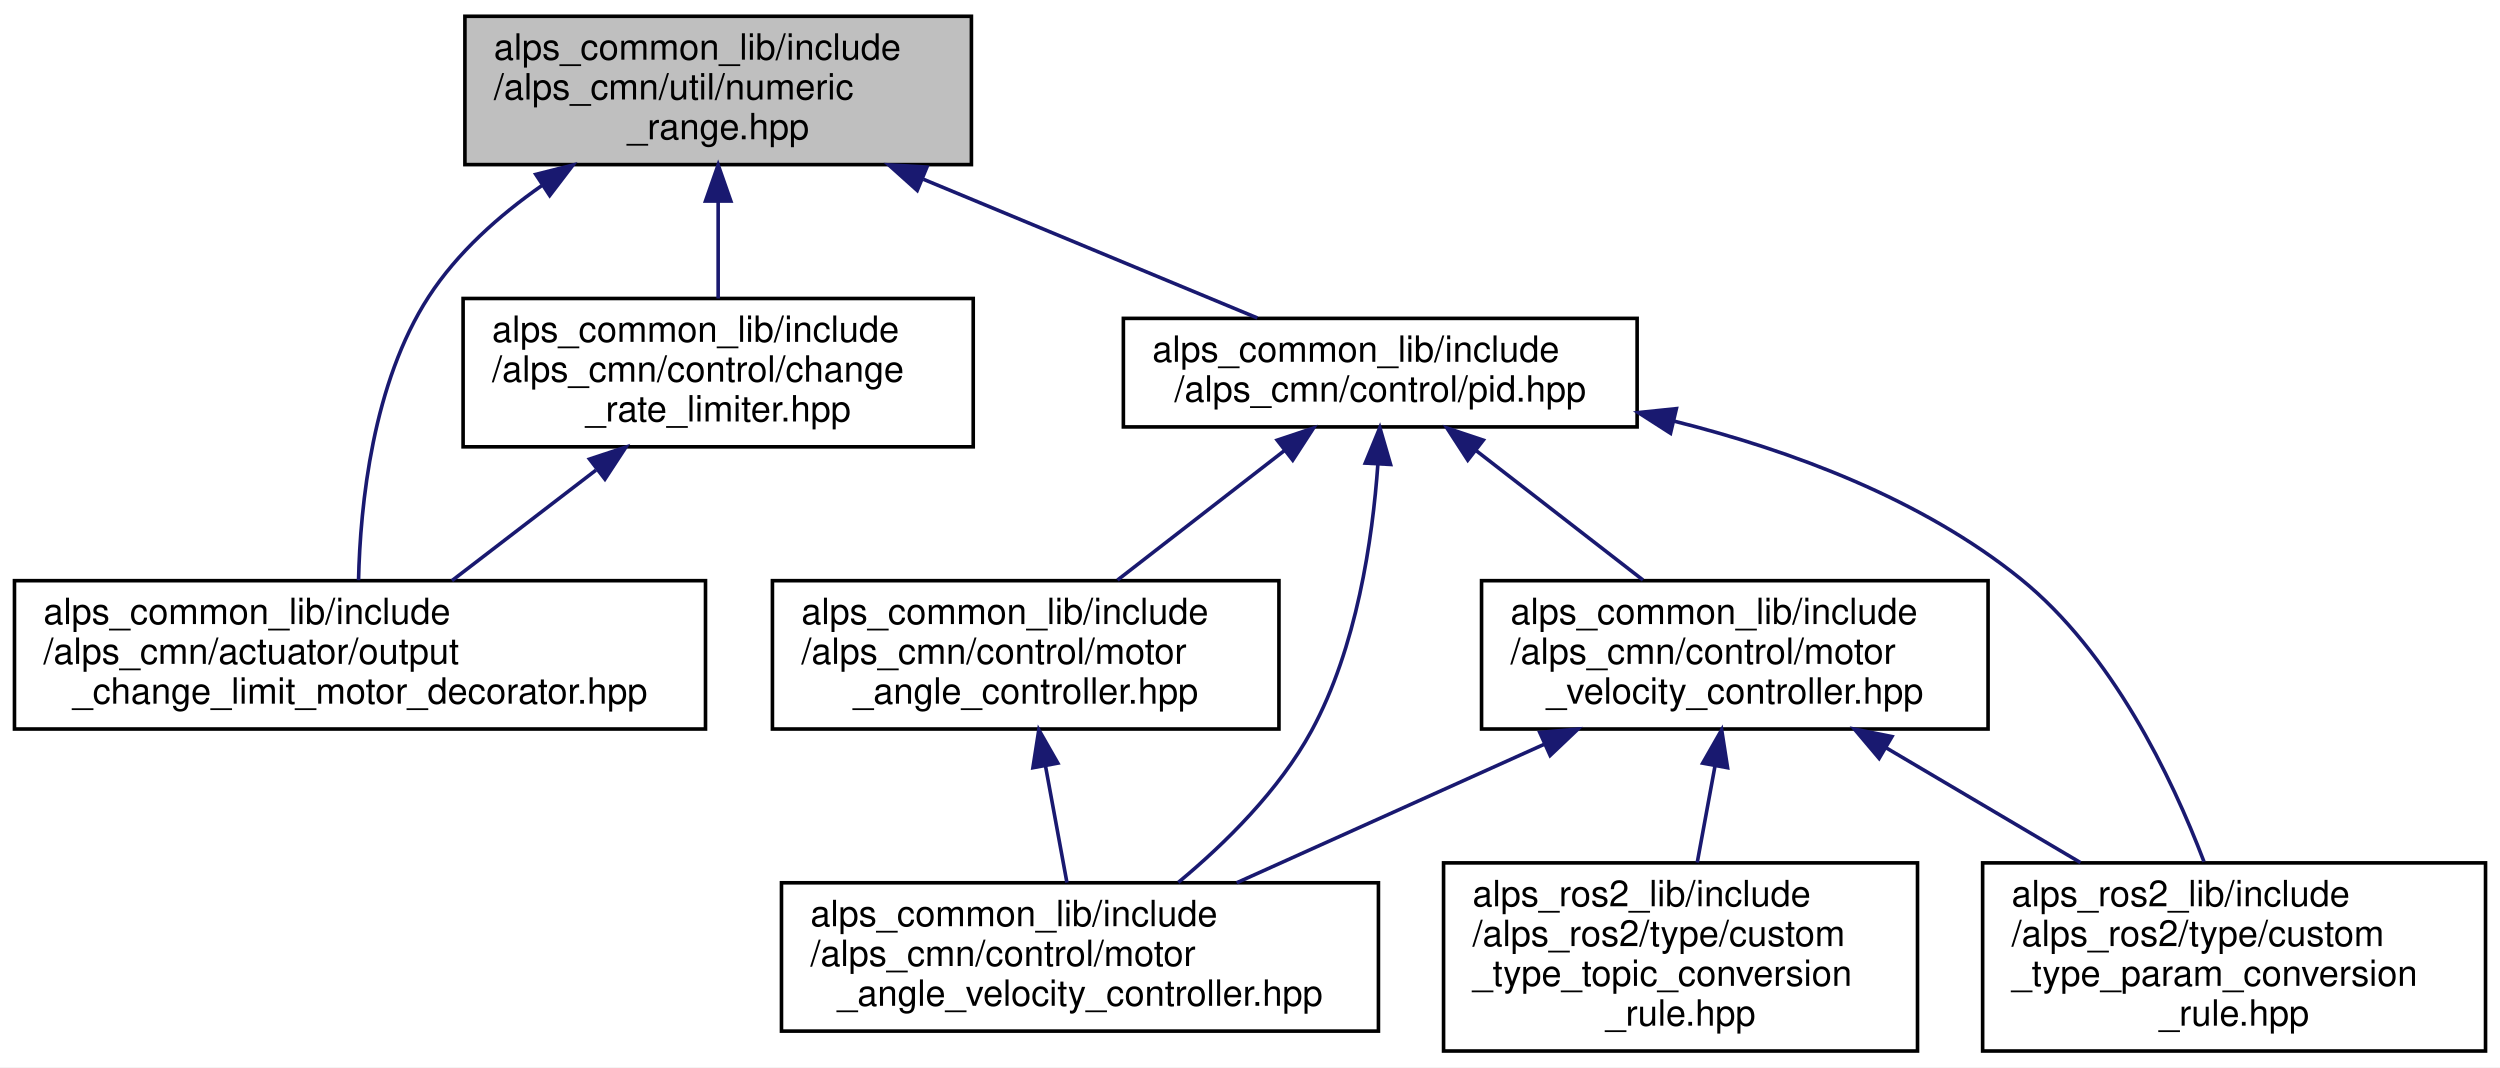
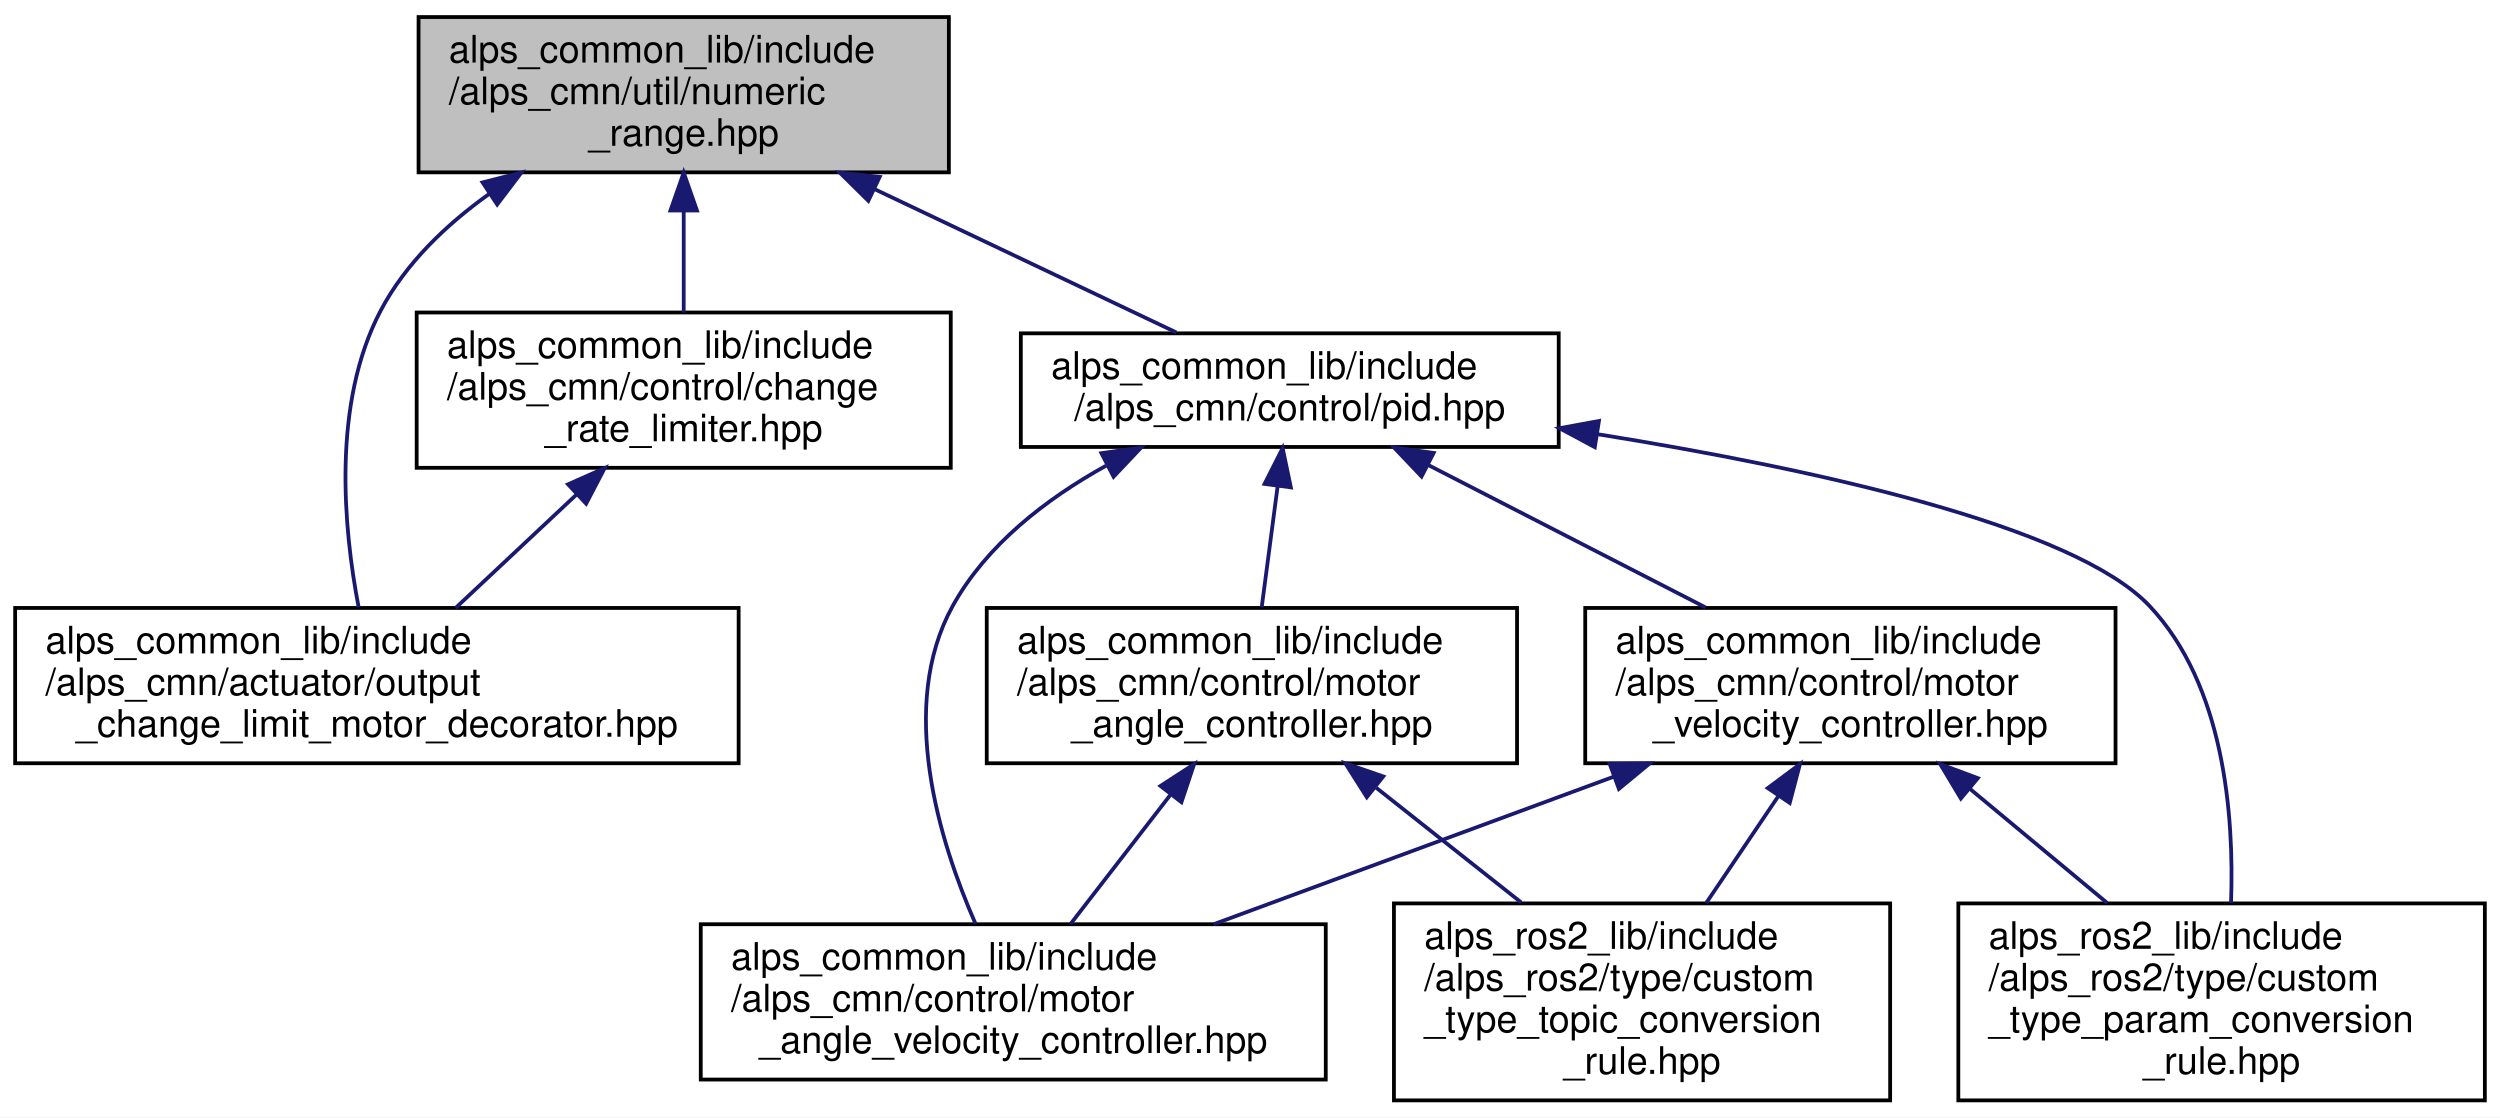
- <svg xmlns="http://www.w3.org/2000/svg" xmlns:xlink="http://www.w3.org/1999/xlink" width="691pt" height="295pt" viewBox="0.00 0.00 691.00 295.00">
+ <svg xmlns="http://www.w3.org/2000/svg" xmlns:xlink="http://www.w3.org/1999/xlink" width="660pt" height="295pt" viewBox="0.00 0.00 660.00 295.00">
  <g id="graph0" class="graph" transform="scale(1 1) rotate(0) translate(4 291)">
-     <polygon fill="white" stroke="transparent" points="-4,4 -4,-291 687,-291 687,4 -4,4" />
+     <polygon fill="white" stroke="transparent" points="-4,4 -4,-291 656,-291 656,4 -4,4" />
    <g id="node1" class="node">
      <g id="a_node1">
        <a xlink:title="数値の範囲を扱うクラス">
-           <polygon fill="#bfbfbf" stroke="black" points="124.5,-245.5 124.5,-286.5 264.5,-286.5 264.5,-245.5 124.5,-245.5" />
-           <text text-anchor="start" x="132.5" y="-274.5" font-family="Helvetica,sans-Serif" font-size="10.00">alps_common_lib/include</text>
-           <text text-anchor="start" x="132.5" y="-263.5" font-family="Helvetica,sans-Serif" font-size="10.00">/alps_cmn/util/numeric</text>
-           <text text-anchor="middle" x="194.5" y="-252.5" font-family="Helvetica,sans-Serif" font-size="10.00">_range.hpp</text>
+           <polygon fill="#bfbfbf" stroke="black" points="106.5,-245.5 106.5,-286.5 246.5,-286.5 246.5,-245.5 106.5,-245.5" />
+           <text text-anchor="start" x="114.5" y="-274.5" font-family="Helvetica,sans-Serif" font-size="10.00">alps_common_lib/include</text>
+           <text text-anchor="start" x="114.5" y="-263.5" font-family="Helvetica,sans-Serif" font-size="10.00">/alps_cmn/util/numeric</text>
+           <text text-anchor="middle" x="176.5" y="-252.5" font-family="Helvetica,sans-Serif" font-size="10.00">_range.hpp</text>
        </a>
      </g>
    </g>
    <g id="node2" class="node">
      <g id="a_node2">
        <a xlink:href="output__change__limit__motor__decorator_8hpp.html" target="_top" xlink:title="出力変化制限を掛けるモーターデコレータ">
          <polygon fill="white" stroke="black" points="0,-89.5 0,-130.5 191,-130.5 191,-89.5 0,-89.5" />
          <text text-anchor="start" x="8" y="-118.5" font-family="Helvetica,sans-Serif" font-size="10.00">alps_common_lib/include</text>
          <text text-anchor="start" x="8" y="-107.5" font-family="Helvetica,sans-Serif" font-size="10.00">/alps_cmn/actuator/output</text>
          <text text-anchor="middle" x="95.5" y="-96.5" font-family="Helvetica,sans-Serif" font-size="10.00">_change_limit_motor_decorator.hpp</text>
        </a>
      </g>
    </g>
    <g id="edge1" class="edge">
-       <path fill="none" stroke="midnightblue" d="M145.73,-239.69C133.88,-231.39 122.37,-221.13 114.5,-209 99.02,-185.16 95.58,-151.65 95.1,-130.64" />
-       <polygon fill="midnightblue" stroke="midnightblue" points="144.09,-242.8 154.37,-245.38 147.94,-236.95 144.09,-242.8" />
+       <path fill="none" stroke="midnightblue" d="M125.22,-239.86C113.75,-231.68 103.05,-221.43 96.5,-209 83.57,-184.47 86.7,-151.44 90.68,-130.69" />
+       <polygon fill="midnightblue" stroke="midnightblue" points="123.39,-242.85 133.66,-245.45 127.25,-237.01 123.39,-242.85" />
    </g>
    <g id="node3" class="node">
      <g id="a_node3">
        <a xlink:href="change__rate__limiter_8hpp.html" target="_top" xlink:title="時間あたりの変化量に制限をかけるクラス">
-           <polygon fill="white" stroke="black" points="124,-167.5 124,-208.5 265,-208.5 265,-167.5 124,-167.5" />
-           <text text-anchor="start" x="132" y="-196.5" font-family="Helvetica,sans-Serif" font-size="10.00">alps_common_lib/include</text>
-           <text text-anchor="start" x="132" y="-185.5" font-family="Helvetica,sans-Serif" font-size="10.00">/alps_cmn/control/change</text>
-           <text text-anchor="middle" x="194.5" y="-174.5" font-family="Helvetica,sans-Serif" font-size="10.00">_rate_limiter.hpp</text>
+           <polygon fill="white" stroke="black" points="106,-167.5 106,-208.5 247,-208.5 247,-167.5 106,-167.5" />
+           <text text-anchor="start" x="114" y="-196.5" font-family="Helvetica,sans-Serif" font-size="10.00">alps_common_lib/include</text>
+           <text text-anchor="start" x="114" y="-185.5" font-family="Helvetica,sans-Serif" font-size="10.00">/alps_cmn/control/change</text>
+           <text text-anchor="middle" x="176.5" y="-174.5" font-family="Helvetica,sans-Serif" font-size="10.00">_rate_limiter.hpp</text>
        </a>
      </g>
    </g>
    <g id="edge2" class="edge">
-       <path fill="none" stroke="midnightblue" d="M194.5,-235.3C194.5,-226.3 194.5,-216.65 194.5,-208.51" />
-       <polygon fill="midnightblue" stroke="midnightblue" points="191,-235.43 194.5,-245.43 198,-235.43 191,-235.43" />
+       <path fill="none" stroke="midnightblue" d="M176.5,-235.3C176.5,-226.3 176.5,-216.65 176.5,-208.51" />
+       <polygon fill="midnightblue" stroke="midnightblue" points="173,-235.43 176.5,-245.43 180,-235.43 173,-235.43" />
    </g>
    <g id="node4" class="node">
      <g id="a_node4">
        <a xlink:href="pid_8hpp.html" target="_top" xlink:title=" ">
-           <polygon fill="white" stroke="black" points="306.5,-173 306.5,-203 448.5,-203 448.5,-173 306.5,-173" />
-           <text text-anchor="start" x="314.5" y="-191" font-family="Helvetica,sans-Serif" font-size="10.00">alps_common_lib/include</text>
-           <text text-anchor="middle" x="377.5" y="-180" font-family="Helvetica,sans-Serif" font-size="10.00">/alps_cmn/control/pid.hpp</text>
+           <polygon fill="white" stroke="black" points="265.5,-173 265.5,-203 407.5,-203 407.5,-173 265.5,-173" />
+           <text text-anchor="start" x="273.5" y="-191" font-family="Helvetica,sans-Serif" font-size="10.00">alps_common_lib/include</text>
+           <text text-anchor="middle" x="336.5" y="-180" font-family="Helvetica,sans-Serif" font-size="10.00">/alps_cmn/control/pid.hpp</text>
        </a>
      </g>
    </g>
    <g id="edge4" class="edge">
-       <path fill="none" stroke="midnightblue" d="M251.22,-241.45C281.46,-228.89 317.66,-213.85 343.53,-203.11" />
-       <polygon fill="midnightblue" stroke="midnightblue" points="249.52,-238.36 241.63,-245.43 252.2,-244.82 249.52,-238.36" />
+       <path fill="none" stroke="midnightblue" d="M226.75,-241.13C252.96,-228.68 284.14,-213.87 306.55,-203.23" />
+       <polygon fill="midnightblue" stroke="midnightblue" points="225.24,-237.98 217.7,-245.43 228.24,-244.3 225.24,-237.98" />
    </g>
    <g id="edge3" class="edge">
-       <path fill="none" stroke="midnightblue" d="M160.72,-161.06C147.68,-151.06 133.02,-139.8 120.91,-130.51" />
-       <polygon fill="midnightblue" stroke="midnightblue" points="158.94,-164.11 169.01,-167.43 163.2,-158.56 158.94,-164.11" />
+       <path fill="none" stroke="midnightblue" d="M148.25,-160.49C137.74,-150.63 126.01,-139.63 116.29,-130.51" />
+       <polygon fill="midnightblue" stroke="midnightblue" points="145.95,-163.14 155.64,-167.43 150.74,-158.03 145.95,-163.14" />
    </g>
    <g id="node5" class="node">
      <g id="a_node5">
        <a xlink:href="motor__angle__controller_8hpp.html" target="_top" xlink:title=" ">
-           <polygon fill="white" stroke="black" points="209.5,-89.5 209.5,-130.5 349.5,-130.5 349.5,-89.5 209.5,-89.5" />
-           <text text-anchor="start" x="217.5" y="-118.5" font-family="Helvetica,sans-Serif" font-size="10.00">alps_common_lib/include</text>
-           <text text-anchor="start" x="217.5" y="-107.5" font-family="Helvetica,sans-Serif" font-size="10.00">/alps_cmn/control/motor</text>
-           <text text-anchor="middle" x="279.5" y="-96.5" font-family="Helvetica,sans-Serif" font-size="10.00">_angle_controller.hpp</text>
+           <polygon fill="white" stroke="black" points="256.5,-89.5 256.5,-130.5 396.5,-130.5 396.5,-89.5 256.5,-89.5" />
+           <text text-anchor="start" x="264.5" y="-118.5" font-family="Helvetica,sans-Serif" font-size="10.00">alps_common_lib/include</text>
+           <text text-anchor="start" x="264.5" y="-107.5" font-family="Helvetica,sans-Serif" font-size="10.00">/alps_cmn/control/motor</text>
+           <text text-anchor="middle" x="326.5" y="-96.5" font-family="Helvetica,sans-Serif" font-size="10.00">_angle_controller.hpp</text>
        </a>
      </g>
    </g>
    <g id="edge5" class="edge">
-       <path fill="none" stroke="midnightblue" d="M351.05,-166.49C336.7,-155.36 319.06,-141.68 304.88,-130.68" />
-       <polygon fill="midnightblue" stroke="midnightblue" points="349.02,-169.34 359.07,-172.7 353.31,-163.81 349.02,-169.34" />
+       <path fill="none" stroke="midnightblue" d="M333.3,-162.66C331.94,-152.33 330.37,-140.44 329.09,-130.68" />
+       <polygon fill="midnightblue" stroke="midnightblue" points="329.84,-163.25 334.62,-172.7 336.78,-162.33 329.84,-163.25" />
    </g>
    <g id="node6" class="node">
      <g id="a_node6">
        <a xlink:href="motor__angle__velocity__controller_8hpp.html" target="_top" xlink:title=" ">
-           <polygon fill="white" stroke="black" points="212,-6 212,-47 377,-47 377,-6 212,-6" />
-           <text text-anchor="start" x="220" y="-35" font-family="Helvetica,sans-Serif" font-size="10.00">alps_common_lib/include</text>
-           <text text-anchor="start" x="220" y="-24" font-family="Helvetica,sans-Serif" font-size="10.00">/alps_cmn/control/motor</text>
-           <text text-anchor="middle" x="294.5" y="-13" font-family="Helvetica,sans-Serif" font-size="10.00">_angle_velocity_controller.hpp</text>
+           <polygon fill="white" stroke="black" points="181,-6 181,-47 346,-47 346,-6 181,-6" />
+           <text text-anchor="start" x="189" y="-35" font-family="Helvetica,sans-Serif" font-size="10.00">alps_common_lib/include</text>
+           <text text-anchor="start" x="189" y="-24" font-family="Helvetica,sans-Serif" font-size="10.00">/alps_cmn/control/motor</text>
+           <text text-anchor="middle" x="263.5" y="-13" font-family="Helvetica,sans-Serif" font-size="10.00">_angle_velocity_controller.hpp</text>
+         </a>
+       </g>
+     </g>
+     <g id="edge8" class="edge">
+       <path fill="none" stroke="midnightblue" d="M288,-168.06C272.19,-159.3 256.43,-147.16 247.5,-131 232.91,-104.58 243.97,-68.9 253.55,-47.09" />
+       <polygon fill="midnightblue" stroke="midnightblue" points="286.77,-171.36 297.26,-172.84 289.98,-165.14 286.77,-171.36" />
+     </g>
+     <g id="node8" class="node">
+       <g id="a_node8">
+         <a xlink:href="motor__velocity__controller_8hpp.html" target="_top" xlink:title=" ">
+           <polygon fill="white" stroke="black" points="414.5,-89.5 414.5,-130.5 554.5,-130.5 554.5,-89.5 414.5,-89.5" />
+           <text text-anchor="start" x="422.5" y="-118.5" font-family="Helvetica,sans-Serif" font-size="10.00">alps_common_lib/include</text>
+           <text text-anchor="start" x="422.5" y="-107.5" font-family="Helvetica,sans-Serif" font-size="10.00">/alps_cmn/control/motor</text>
+           <text text-anchor="middle" x="484.5" y="-96.5" font-family="Helvetica,sans-Serif" font-size="10.00">_velocity_controller.hpp</text>
+         </a>
+       </g>
+     </g>
+     <g id="edge9" class="edge">
+       <path fill="none" stroke="midnightblue" d="M373.12,-168.2C395.37,-156.77 423.74,-142.2 446.28,-130.63" />
+       <polygon fill="midnightblue" stroke="midnightblue" points="371.29,-165.2 363.99,-172.88 374.49,-171.43 371.29,-165.2" />
+     </g>
+     <g id="node9" class="node">
+       <g id="a_node9">
+         <a xlink:href="custom__type__param__conversion__rule_8hpp.html" target="_top" xlink:title=" ">
+           <polygon fill="white" stroke="black" points="513,-0.5 513,-52.5 652,-52.5 652,-0.5 513,-0.5" />
+           <text text-anchor="start" x="521" y="-40.5" font-family="Helvetica,sans-Serif" font-size="10.00">alps_ros2_lib/include</text>
+           <text text-anchor="start" x="521" y="-29.5" font-family="Helvetica,sans-Serif" font-size="10.00">/alps_ros2/type/custom</text>
+           <text text-anchor="start" x="521" y="-18.5" font-family="Helvetica,sans-Serif" font-size="10.00">_type_param_conversion</text>
+           <text text-anchor="middle" x="582.5" y="-7.5" font-family="Helvetica,sans-Serif" font-size="10.00">_rule.hpp</text>
+         </a>
+       </g>
+     </g>
+     <g id="edge13" class="edge">
+       <path fill="none" stroke="midnightblue" d="M417.77,-176.37C474.51,-167.26 543.52,-152.22 563.5,-131 583.16,-110.12 585.85,-75.92 584.99,-52.59" />
+       <polygon fill="midnightblue" stroke="midnightblue" points="417.03,-172.94 407.69,-177.95 418.12,-179.86 417.03,-172.94" />
+     </g>
+     <g id="edge6" class="edge">
+       <path fill="none" stroke="midnightblue" d="M304.9,-81.05C296.24,-69.86 286.48,-57.23 278.61,-47.05" />
+       <polygon fill="midnightblue" stroke="midnightblue" points="302.36,-83.5 311.25,-89.27 307.9,-79.22 302.36,-83.5" />
+     </g>
+     <g id="node7" class="node">
+       <g id="a_node7">
+         <a xlink:href="custom__type__topic__conversion__rule_8hpp.html" target="_top" xlink:title=" ">
+           <polygon fill="white" stroke="black" points="364,-0.5 364,-52.5 495,-52.5 495,-0.5 364,-0.5" />
+           <text text-anchor="start" x="372" y="-40.5" font-family="Helvetica,sans-Serif" font-size="10.00">alps_ros2_lib/include</text>
+           <text text-anchor="start" x="372" y="-29.5" font-family="Helvetica,sans-Serif" font-size="10.00">/alps_ros2/type/custom</text>
+           <text text-anchor="start" x="372" y="-18.5" font-family="Helvetica,sans-Serif" font-size="10.00">_type_topic_conversion</text>
+           <text text-anchor="middle" x="429.5" y="-7.5" font-family="Helvetica,sans-Serif" font-size="10.00">_rule.hpp</text>
        </a>
      </g>
    </g>
    <g id="edge7" class="edge">
-       <path fill="none" stroke="midnightblue" d="M376.84,-162.62C375.37,-141.9 371,-111.97 358.5,-89 349.59,-72.62 334.8,-57.99 321.69,-47.11" />
-       <polygon fill="midnightblue" stroke="midnightblue" points="373.36,-163 377.39,-172.8 380.35,-162.62 373.36,-163" />
+       <path fill="none" stroke="midnightblue" d="M359.35,-83.01C371.59,-73.32 385.46,-62.35 397.62,-52.73" />
+       <polygon fill="midnightblue" stroke="midnightblue" points="356.84,-80.53 351.17,-89.48 361.18,-86.02 356.84,-80.53" />
    </g>
-     <g id="node7" class="node">
-       <g id="a_node7">
-         <a xlink:href="motor__velocity__controller_8hpp.html" target="_top" xlink:title=" ">
-           <polygon fill="white" stroke="black" points="405.5,-89.5 405.5,-130.5 545.5,-130.5 545.5,-89.5 405.5,-89.5" />
-           <text text-anchor="start" x="413.5" y="-118.5" font-family="Helvetica,sans-Serif" font-size="10.00">alps_common_lib/include</text>
-           <text text-anchor="start" x="413.5" y="-107.5" font-family="Helvetica,sans-Serif" font-size="10.00">/alps_cmn/control/motor</text>
-           <text text-anchor="middle" x="475.5" y="-96.5" font-family="Helvetica,sans-Serif" font-size="10.00">_velocity_controller.hpp</text>
-         </a>
-       </g>
-     </g>
-     <g id="edge8" class="edge">
-       <path fill="none" stroke="midnightblue" d="M403.95,-166.49C418.3,-155.36 435.94,-141.68 450.12,-130.68" />
-       <polygon fill="midnightblue" stroke="midnightblue" points="401.69,-163.81 395.93,-172.7 405.98,-169.34 401.69,-163.81" />
-     </g>
-     <g id="node8" class="node">
-       <g id="a_node8">
-         <a xlink:href="custom__type__param__conversion__rule_8hpp.html" target="_top" xlink:title=" ">
-           <polygon fill="white" stroke="black" points="544,-0.5 544,-52.5 683,-52.5 683,-0.5 544,-0.5" />
-           <text text-anchor="start" x="552" y="-40.5" font-family="Helvetica,sans-Serif" font-size="10.00">alps_ros2_lib/include</text>
-           <text text-anchor="start" x="552" y="-29.5" font-family="Helvetica,sans-Serif" font-size="10.00">/alps_ros2/type/custom</text>
-           <text text-anchor="start" x="552" y="-18.5" font-family="Helvetica,sans-Serif" font-size="10.00">_type_param_conversion</text>
-           <text text-anchor="middle" x="613.5" y="-7.5" font-family="Helvetica,sans-Serif" font-size="10.00">_rule.hpp</text>
-         </a>
-       </g>
+     <g id="edge10" class="edge">
+       <path fill="none" stroke="midnightblue" d="M421.93,-85.92C388.62,-73.64 348.11,-58.7 316.39,-47" />
+       <polygon fill="midnightblue" stroke="midnightblue" points="420.97,-89.3 431.56,-89.48 423.39,-82.73 420.97,-89.3" />
    </g>
    <g id="edge12" class="edge">
-       <path fill="none" stroke="midnightblue" d="M458.75,-174.59C491.19,-166.45 527.24,-153.03 554.5,-131 579.76,-110.59 596.23,-76.29 605.19,-52.81" />
-       <polygon fill="midnightblue" stroke="midnightblue" points="457.73,-171.24 448.81,-176.96 459.35,-178.05 457.73,-171.24" />
-     </g>
-     <g id="edge6" class="edge">
-       <path fill="none" stroke="midnightblue" d="M284.95,-79.4C286.93,-68.63 289.12,-56.73 290.9,-47.05" />
-       <polygon fill="midnightblue" stroke="midnightblue" points="281.5,-78.8 283.13,-89.27 288.38,-80.07 281.5,-78.8" />
-     </g>
-     <g id="edge9" class="edge">
-       <path fill="none" stroke="midnightblue" d="M422.84,-85.29C395.84,-73.13 363.35,-58.5 337.81,-47" />
-       <polygon fill="midnightblue" stroke="midnightblue" points="421.59,-88.56 432.15,-89.48 424.46,-82.18 421.59,-88.56" />
-     </g>
-     <g id="edge10" class="edge">
-       <path fill="none" stroke="midnightblue" d="M517.2,-84.38C534.23,-74.31 553.92,-62.69 571.04,-52.58" />
-       <polygon fill="midnightblue" stroke="midnightblue" points="515.39,-81.38 508.55,-89.48 518.94,-87.41 515.39,-81.38" />
-     </g>
-     <g id="node9" class="node">
-       <g id="a_node9">
-         <a xlink:href="custom__type__topic__conversion__rule_8hpp.html" target="_top" xlink:title=" ">
-           <polygon fill="white" stroke="black" points="395,-0.5 395,-52.5 526,-52.5 526,-0.5 395,-0.5" />
-           <text text-anchor="start" x="403" y="-40.5" font-family="Helvetica,sans-Serif" font-size="10.00">alps_ros2_lib/include</text>
-           <text text-anchor="start" x="403" y="-29.5" font-family="Helvetica,sans-Serif" font-size="10.00">/alps_ros2/type/custom</text>
-           <text text-anchor="start" x="403" y="-18.5" font-family="Helvetica,sans-Serif" font-size="10.00">_type_topic_conversion</text>
-           <text text-anchor="middle" x="460.5" y="-7.5" font-family="Helvetica,sans-Serif" font-size="10.00">_rule.hpp</text>
-         </a>
-       </g>
+       <path fill="none" stroke="midnightblue" d="M465.49,-80.83C459.3,-71.66 452.47,-61.54 446.44,-52.61" />
+       <polygon fill="midnightblue" stroke="midnightblue" points="462.69,-82.94 471.19,-89.27 468.49,-79.02 462.69,-82.94" />
    </g>
    <g id="edge11" class="edge">
-       <path fill="none" stroke="midnightblue" d="M470.05,-79.41C468.44,-70.62 466.68,-61.08 465.12,-52.61" />
-       <polygon fill="midnightblue" stroke="midnightblue" points="466.62,-80.07 471.87,-89.27 473.5,-78.8 466.62,-80.07" />
+       <path fill="none" stroke="midnightblue" d="M516,-82.8C527.64,-73.13 540.79,-62.19 552.31,-52.61" />
+       <polygon fill="midnightblue" stroke="midnightblue" points="513.67,-80.19 508.22,-89.27 518.15,-85.57 513.67,-80.19" />
    </g>
  </g>
</svg>
